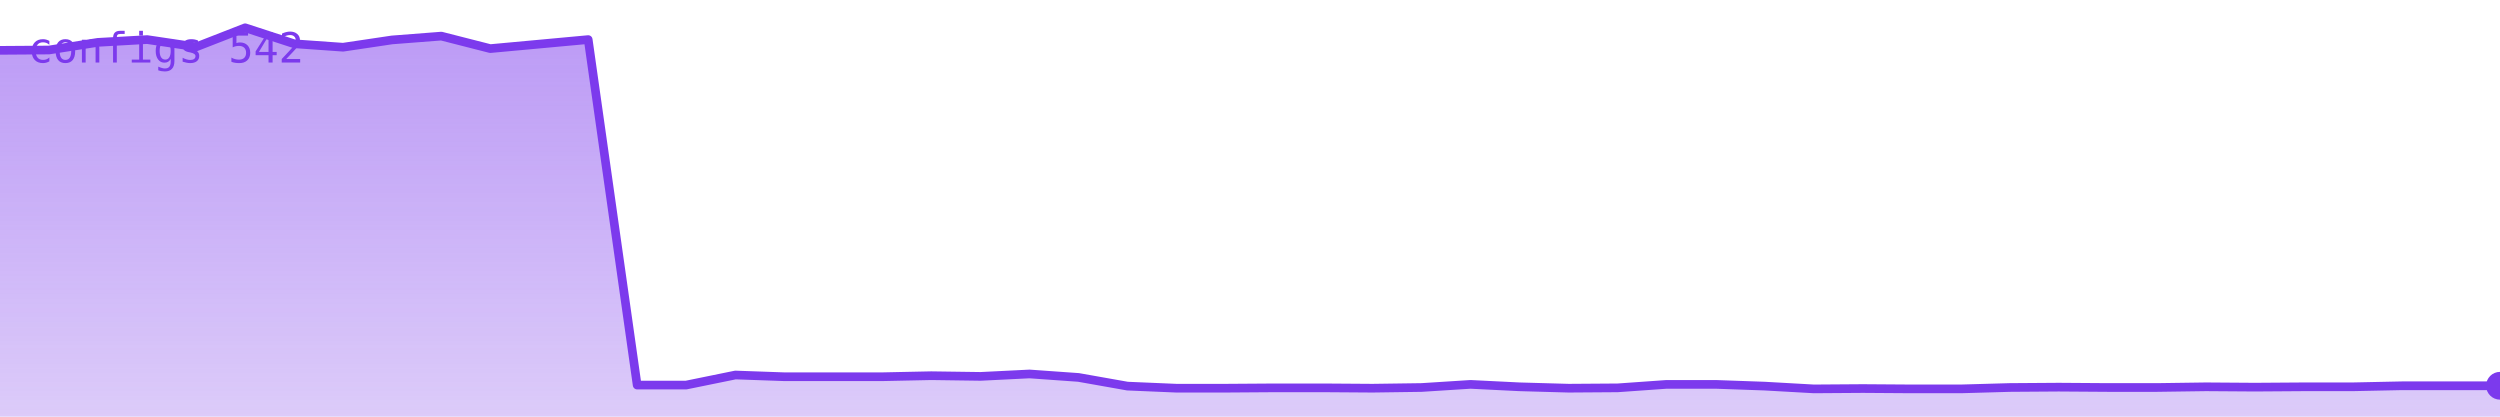
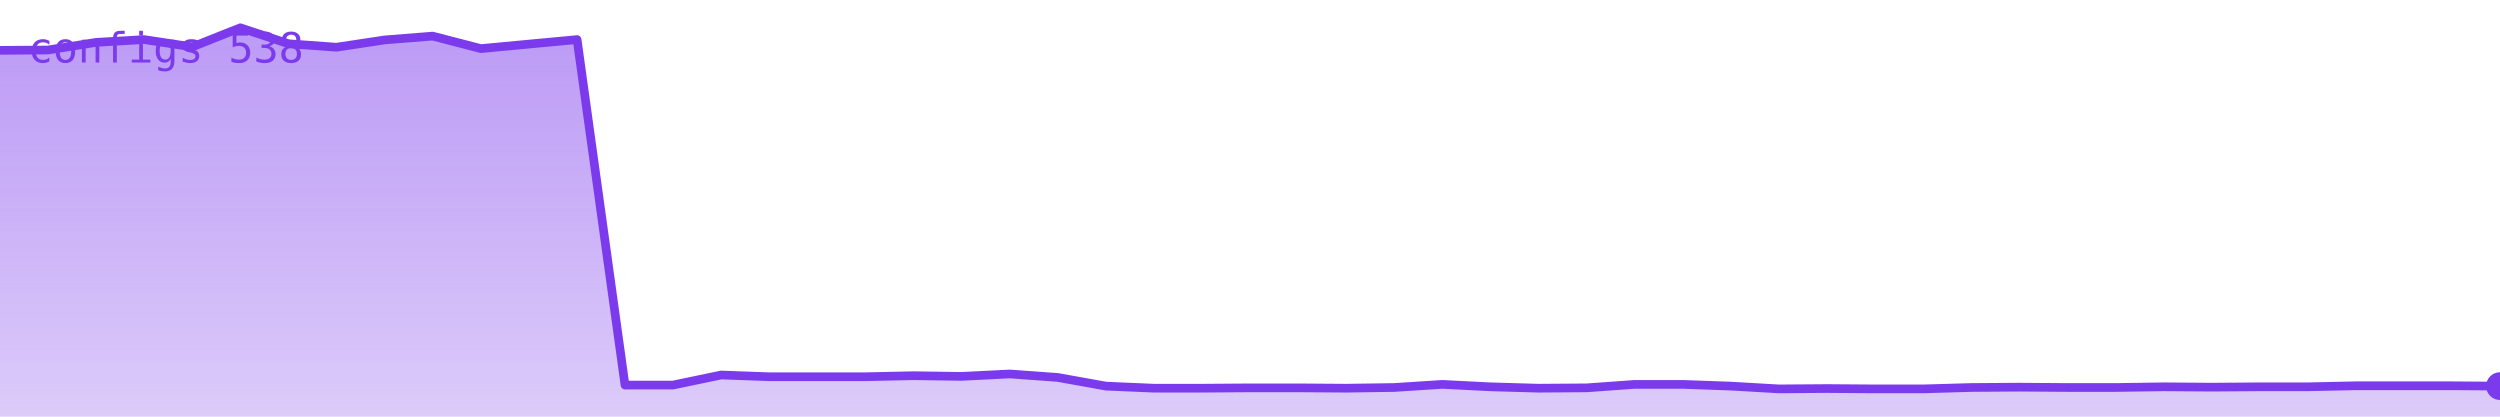
<svg xmlns="http://www.w3.org/2000/svg" viewBox="0 0 720 120" width="720" height="120" role="img" aria-label="configs">
  <defs>
    <linearGradient id="g" x1="0" y1="0" x2="0" y2="1">
      <stop offset="0%" stop-color="#7c3aed" stop-opacity="0.35" />
      <stop offset="100%" stop-color="#7c3aed" stop-opacity="0.02" />
    </linearGradient>
  </defs>
-   <polygon points="0,120 0.0,14.5 14.1,14.4 28.2,12.2 42.4,11.4 56.5,13.5 70.6,8.0 84.7,12.6 98.8,13.6 112.9,11.5 127.1,10.4 141.2,14.0 155.3,12.7 169.4,11.4 183.5,110.9 197.6,110.9 211.8,108.0 225.9,108.5 240.0,108.5 254.1,108.5 268.2,108.2 282.4,108.4 296.5,107.7 310.6,108.7 324.7,111.2 338.8,111.8 352.9,111.8 367.1,111.7 381.2,111.7 395.3,111.8 409.4,111.6 423.5,110.7 437.6,111.4 451.8,111.8 465.9,111.7 480.0,110.7 494.1,110.7 508.2,111.2 522.4,112.0 536.5,111.9 550.6,112.0 564.7,112.0 578.8,111.6 592.9,111.5 607.1,111.6 621.2,111.6 635.3,111.4 649.4,111.5 663.5,111.4 677.6,111.4 691.8,111.1 705.9,111.1 720.0,111.1 720,120" fill="#7c3aed" opacity="0.25" />
-   <polygon points="0,120 0.0,14.5 14.1,14.4 28.2,12.2 42.4,11.4 56.5,13.5 70.6,8.0 84.7,12.6 98.8,13.6 112.9,11.5 127.1,10.4 141.2,14.0 155.3,12.7 169.4,11.4 183.5,110.9 197.6,110.9 211.8,108.0 225.9,108.5 240.0,108.5 254.1,108.5 268.2,108.2 282.4,108.4 296.5,107.7 310.6,108.7 324.7,111.2 338.8,111.8 352.9,111.8 367.1,111.7 381.2,111.7 395.3,111.8 409.4,111.6 423.5,110.7 437.6,111.4 451.8,111.8 465.9,111.7 480.0,110.7 494.1,110.7 508.2,111.2 522.4,112.0 536.5,111.9 550.6,112.0 564.7,112.0 578.8,111.6 592.9,111.5 607.1,111.6 621.2,111.6 635.3,111.4 649.4,111.5 663.5,111.4 677.6,111.4 691.8,111.1 705.9,111.1 720.0,111.1 720,120" fill="url(#g)" />
-   <polyline points="0.0,14.5 14.1,14.4 28.2,12.2 42.4,11.4 56.5,13.5 70.6,8.0 84.7,12.6 98.8,13.6 112.9,11.5 127.1,10.4 141.2,14.0 155.3,12.7 169.4,11.4 183.5,110.9 197.6,110.9 211.8,108.0 225.9,108.5 240.0,108.5 254.1,108.5 268.2,108.2 282.4,108.4 296.5,107.7 310.6,108.7 324.7,111.2 338.8,111.8 352.9,111.8 367.1,111.7 381.2,111.7 395.3,111.8 409.4,111.6 423.5,110.7 437.6,111.4 451.8,111.8 465.9,111.7 480.0,110.7 494.1,110.7 508.2,111.2 522.4,112.0 536.5,111.9 550.6,112.0 564.7,112.0 578.8,111.6 592.9,111.5 607.1,111.6 621.2,111.6 635.3,111.4 649.4,111.5 663.5,111.4 677.6,111.4 691.8,111.1 705.9,111.1 720.0,111.1" fill="none" stroke="#7c3aed" stroke-width="2.5" stroke-linejoin="round" stroke-linecap="round" />
-   <circle cx="720.0" cy="111.1" r="4" fill="#7c3aed" />
-   <text x="8" y="18" font-family="monospace" font-size="12" fill="#7c3aed">configs 542</text>
+   <polygon points="0,120 0.0,14.5 13.8,14.4 27.7,12.2 41.5,11.4 55.4,13.5 69.2,8.0 83.1,12.6 96.9,13.6 110.8,11.5 124.6,10.4 138.5,14.0 152.3,12.7 166.2,11.4 180.0,110.9 193.8,110.9 207.7,108.0 221.5,108.5 235.4,108.5 249.2,108.5 263.1,108.2 276.9,108.4 290.8,107.7 304.6,108.7 318.5,111.2 332.3,111.8 346.2,111.8 360.0,111.7 373.8,111.7 387.7,111.8 401.5,111.6 415.4,110.7 429.2,111.4 443.1,111.8 456.9,111.7 470.8,110.7 484.6,110.7 498.5,111.2 512.3,112.0 526.2,111.9 540.0,112.0 553.8,112.0 567.7,111.6 581.5,111.5 595.4,111.6 609.2,111.6 623.1,111.4 636.9,111.5 650.8,111.4 664.6,111.4 678.5,111.1 692.3,111.1 706.2,111.1 720.0,111.2 720,120" fill="#7c3aed" opacity="0.25" />
+   <polygon points="0,120 0.0,14.5 13.8,14.4 27.7,12.2 41.5,11.4 55.4,13.5 69.2,8.0 83.1,12.6 96.9,13.6 110.8,11.5 124.6,10.4 138.5,14.0 152.3,12.7 166.2,11.4 180.0,110.9 193.8,110.9 207.7,108.0 221.5,108.5 235.4,108.5 249.2,108.5 263.1,108.2 276.9,108.4 290.8,107.7 304.6,108.7 318.5,111.2 332.3,111.8 346.2,111.8 360.0,111.7 373.8,111.7 387.7,111.8 401.5,111.6 415.4,110.7 429.2,111.4 443.1,111.8 456.9,111.7 470.8,110.7 484.6,110.7 498.5,111.2 512.3,112.0 526.2,111.9 540.0,112.0 553.8,112.0 567.7,111.6 581.5,111.5 595.4,111.6 609.2,111.6 623.1,111.4 636.9,111.5 650.8,111.4 664.6,111.4 678.5,111.1 692.3,111.1 706.2,111.1 720.0,111.2 720,120" fill="url(#g)" />
+   <polyline points="0.0,14.5 13.8,14.4 27.7,12.2 41.5,11.4 55.4,13.5 69.2,8.0 83.1,12.6 96.9,13.6 110.8,11.5 124.6,10.4 138.5,14.0 152.3,12.7 166.2,11.4 180.0,110.9 193.8,110.9 207.7,108.0 221.5,108.5 235.4,108.5 249.2,108.5 263.1,108.2 276.9,108.4 290.8,107.7 304.6,108.7 318.5,111.2 332.3,111.8 346.2,111.8 360.0,111.7 373.8,111.7 387.7,111.8 401.5,111.6 415.4,110.7 429.2,111.4 443.1,111.8 456.9,111.7 470.8,110.7 484.6,110.7 498.5,111.2 512.3,112.0 526.2,111.9 540.0,112.0 553.8,112.0 567.7,111.6 581.5,111.5 595.4,111.6 609.2,111.6 623.1,111.4 636.9,111.5 650.8,111.4 664.6,111.4 678.5,111.1 692.3,111.1 706.2,111.1 720.0,111.2" fill="none" stroke="#7c3aed" stroke-width="2.5" stroke-linejoin="round" stroke-linecap="round" />
+   <circle cx="720.0" cy="111.2" r="4" fill="#7c3aed" />
+   <text x="8" y="18" font-family="monospace" font-size="12" fill="#7c3aed">configs 538</text>
</svg>
